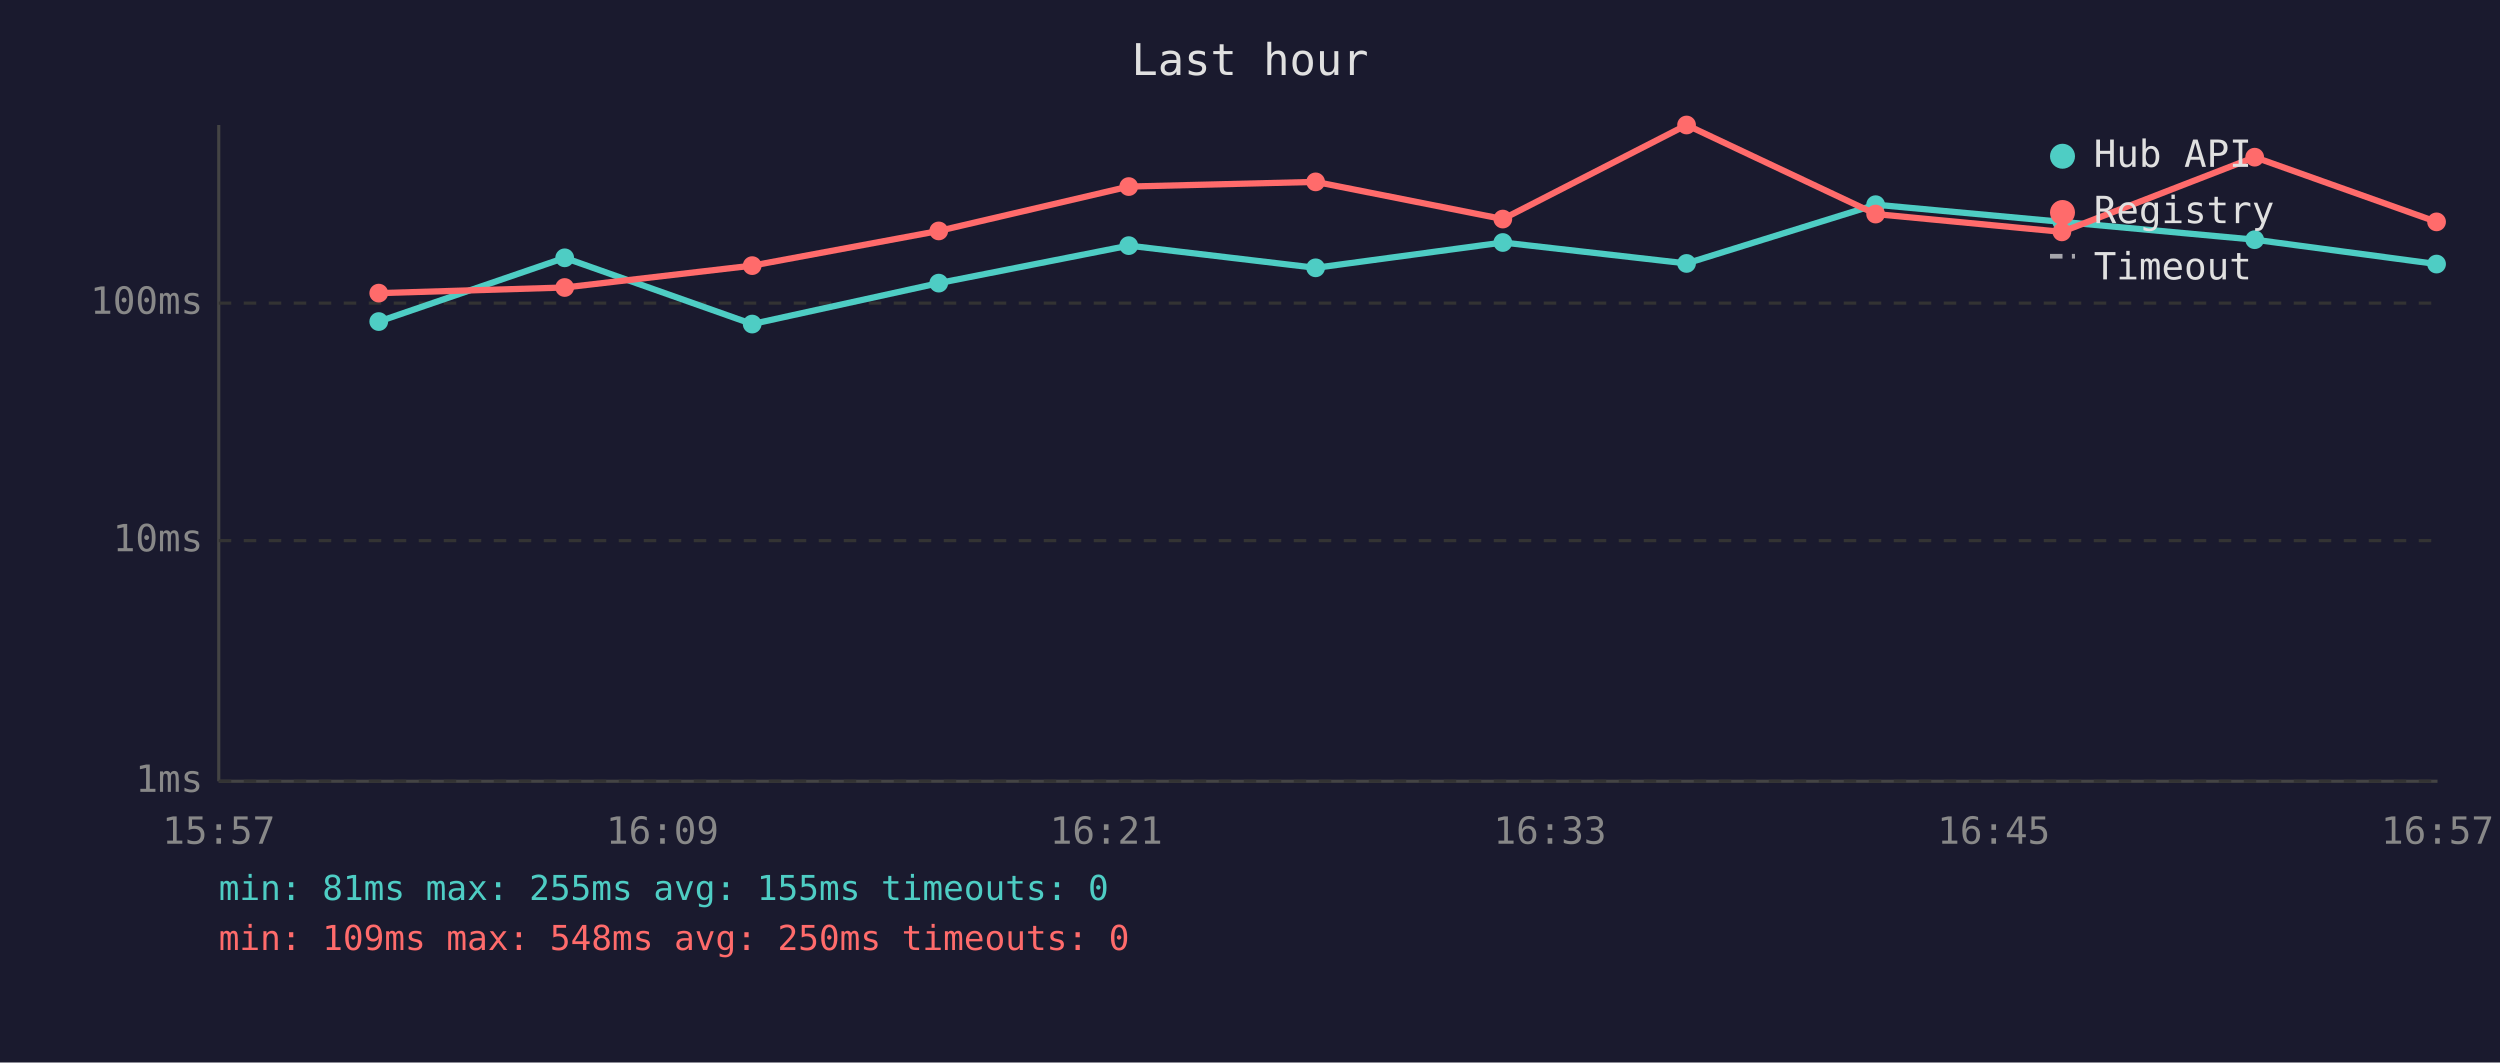
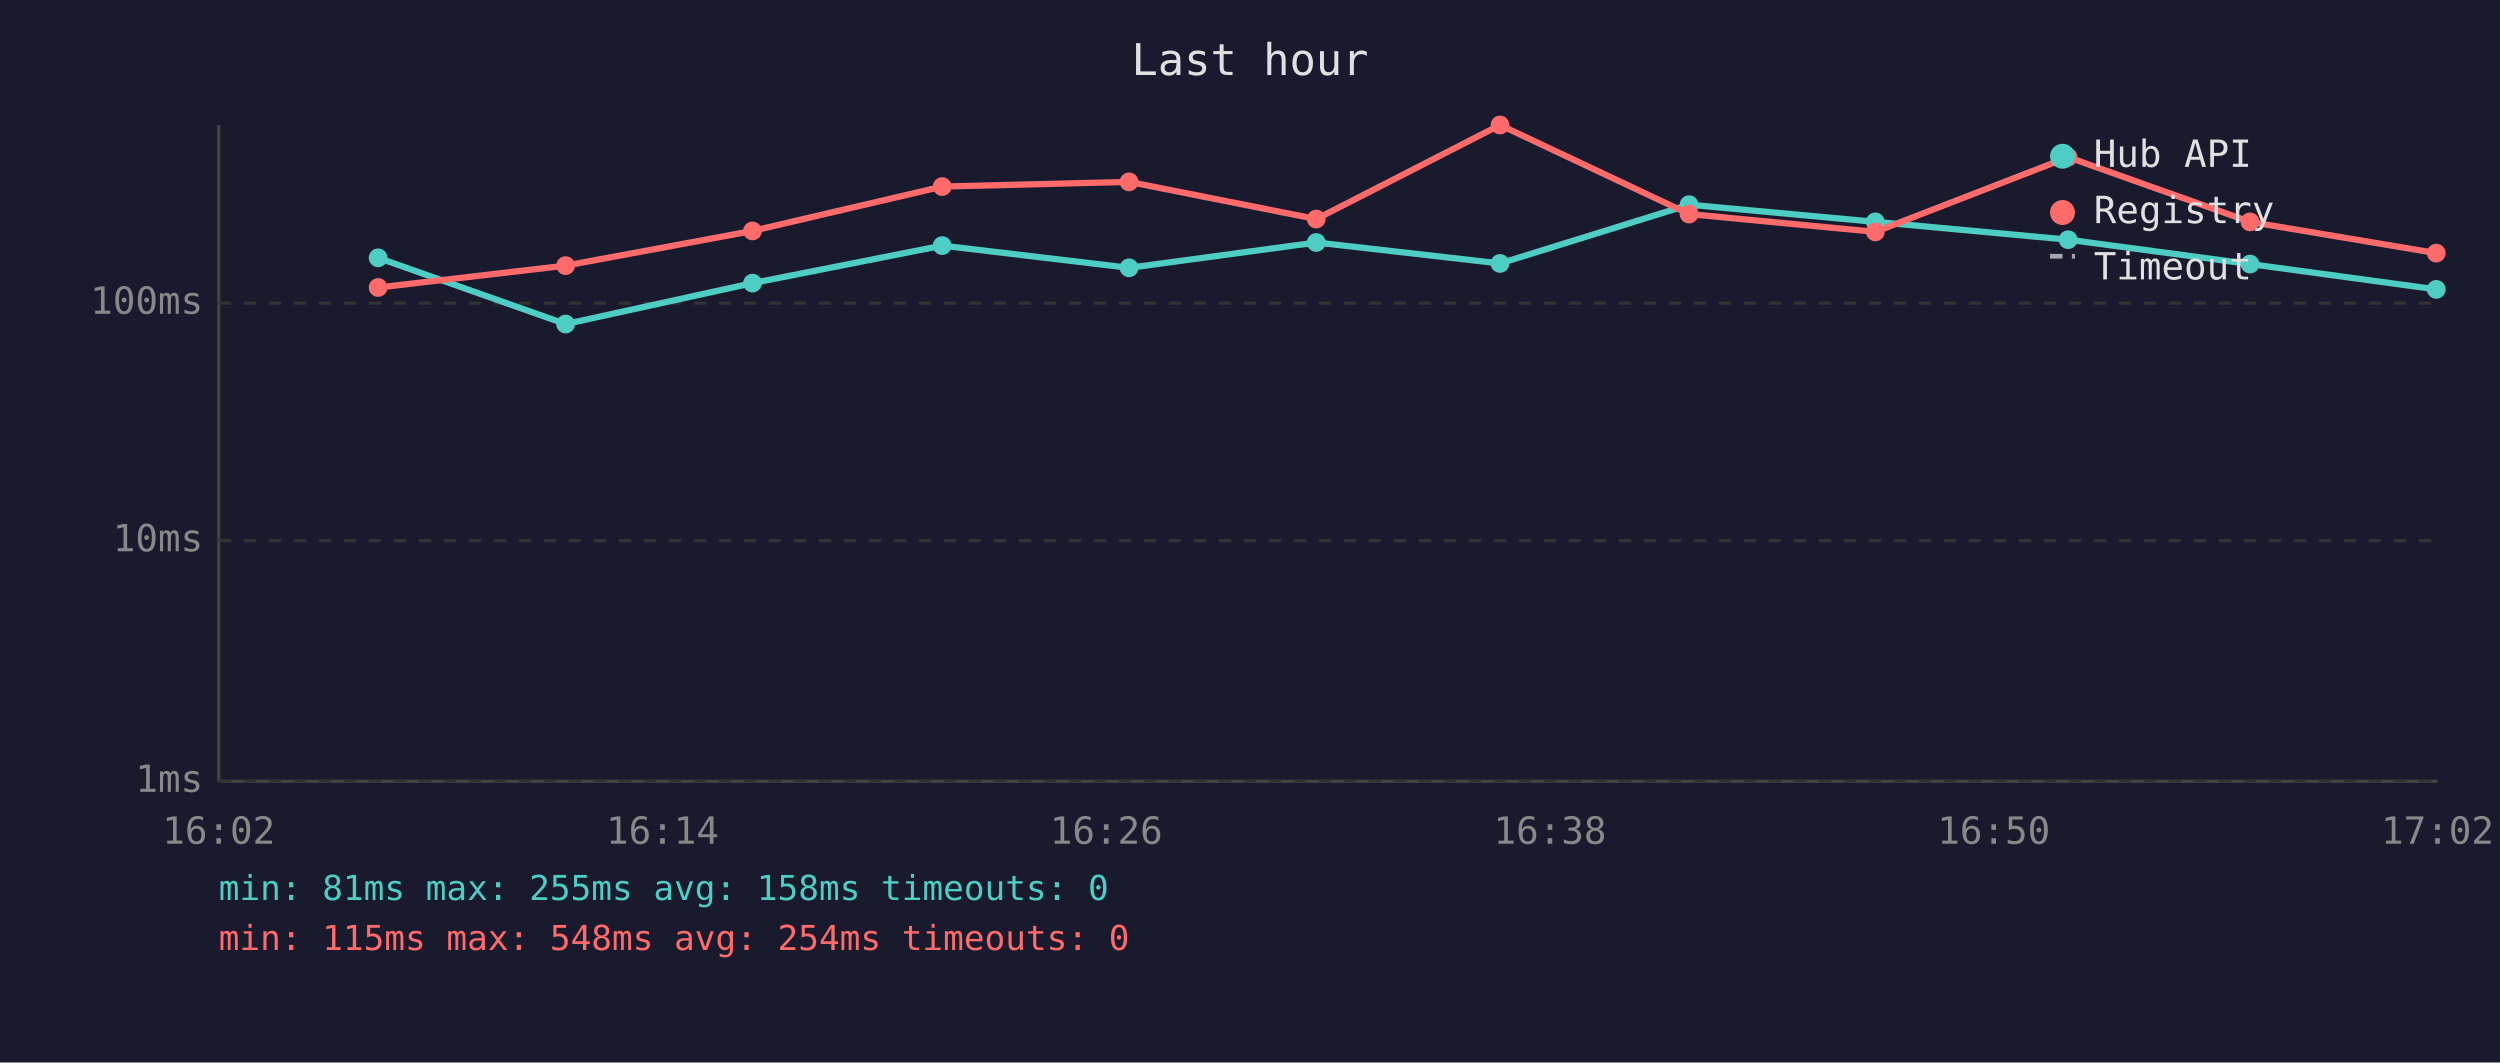
<svg xmlns="http://www.w3.org/2000/svg" viewBox="0 0 800 340" font-family="monospace" font-size="12">
  <rect width="800" height="340" fill="#1a1a2e" />
  <text x="400" y="24" fill="#e0e0e0" font-size="14" text-anchor="middle">Last hour</text>
  <line x1="70" y1="40" x2="70" y2="250" stroke="#444" stroke-width="1" />
  <line x1="70" y1="250" x2="780" y2="250" stroke="#444" stroke-width="1" />
  <line x1="70" y1="250" x2="780" y2="250" stroke="#333" stroke-width="1" stroke-dasharray="4" />
  <text x="65" y="250" fill="#888" text-anchor="end" dominant-baseline="middle">1ms</text>
  <line x1="70" y1="173" x2="780" y2="173" stroke="#333" stroke-width="1" stroke-dasharray="4" />
  <text x="65" y="173" fill="#888" text-anchor="end" dominant-baseline="middle">10ms</text>
  <line x1="70" y1="97" x2="780" y2="97" stroke="#333" stroke-width="1" stroke-dasharray="4" />
  <text x="65" y="97" fill="#888" text-anchor="end" dominant-baseline="middle">100ms</text>
-   <text x="70" y="270" fill="#888" text-anchor="middle">15:57</text>
-   <text x="212" y="270" fill="#888" text-anchor="middle">16:09</text>
-   <text x="354" y="270" fill="#888" text-anchor="middle">16:21</text>
-   <text x="496" y="270" fill="#888" text-anchor="middle">16:33</text>
-   <text x="638" y="270" fill="#888" text-anchor="middle">16:45</text>
-   <text x="780" y="270" fill="#888" text-anchor="middle">16:57</text>
-   <polyline points="121.2,102.9 180.7,82.5 240.7,103.7 300.4,90.6 361.2,78.6 421.0,85.7 480.9,77.6 539.7,84.3 600.2,65.5 659.8,71.0 721.5,76.7 779.7,84.5" fill="none" stroke="#4ecdc4" stroke-width="2" opacity="1" />
-   <circle cx="121.2" cy="102.9" r="3" fill="#4ecdc4" />
-   <circle cx="180.7" cy="82.5" r="3" fill="#4ecdc4" />
-   <circle cx="240.7" cy="103.7" r="3" fill="#4ecdc4" />
-   <circle cx="300.4" cy="90.6" r="3" fill="#4ecdc4" />
-   <circle cx="361.2" cy="78.6" r="3" fill="#4ecdc4" />
-   <circle cx="421.0" cy="85.7" r="3" fill="#4ecdc4" />
-   <circle cx="480.9" cy="77.6" r="3" fill="#4ecdc4" />
-   <circle cx="539.7" cy="84.3" r="3" fill="#4ecdc4" />
-   <circle cx="600.2" cy="65.5" r="3" fill="#4ecdc4" />
-   <circle cx="659.8" cy="71.0" r="3" fill="#4ecdc4" />
-   <circle cx="721.5" cy="76.7" r="3" fill="#4ecdc4" />
-   <circle cx="779.7" cy="84.5" r="3" fill="#4ecdc4" />
-   <polyline points="121.2,93.8 180.7,92.0 240.7,85.0 300.4,73.9 361.2,59.7 421.0,58.2 480.9,70.1 539.7,40.0 600.2,68.5 659.8,74.2 721.5,50.3 779.7,71.0" fill="none" stroke="#ff6b6b" stroke-width="2" opacity="1" />
-   <circle cx="121.2" cy="93.8" r="3" fill="#ff6b6b" />
-   <circle cx="180.7" cy="92.0" r="3" fill="#ff6b6b" />
-   <circle cx="240.7" cy="85.0" r="3" fill="#ff6b6b" />
-   <circle cx="300.4" cy="73.9" r="3" fill="#ff6b6b" />
-   <circle cx="361.2" cy="59.7" r="3" fill="#ff6b6b" />
-   <circle cx="421.0" cy="58.2" r="3" fill="#ff6b6b" />
-   <circle cx="480.9" cy="70.1" r="3" fill="#ff6b6b" />
-   <circle cx="539.7" cy="40.0" r="3" fill="#ff6b6b" />
-   <circle cx="600.2" cy="68.5" r="3" fill="#ff6b6b" />
-   <circle cx="659.8" cy="74.2" r="3" fill="#ff6b6b" />
-   <circle cx="721.5" cy="50.3" r="3" fill="#ff6b6b" />
-   <circle cx="779.7" cy="71.0" r="3" fill="#ff6b6b" />
+   <text x="70" y="270" fill="#888" text-anchor="middle">16:02</text>
+   <text x="212" y="270" fill="#888" text-anchor="middle">16:14</text>
+   <text x="354" y="270" fill="#888" text-anchor="middle">16:26</text>
+   <text x="496" y="270" fill="#888" text-anchor="middle">16:38</text>
+   <text x="638" y="270" fill="#888" text-anchor="middle">16:50</text>
+   <text x="780" y="270" fill="#888" text-anchor="middle">17:02</text>
+   <polyline points="121.0,82.5 181.0,103.7 240.8,90.6 301.5,78.6 361.3,85.7 421.2,77.6 480.0,84.3 540.5,65.5 600.1,71.0 661.8,76.7 720.0,84.5 779.6,92.6" fill="none" stroke="#4ecdc4" stroke-width="2" opacity="1" />
+   <circle cx="121.0" cy="82.5" r="3" fill="#4ecdc4" />
+   <circle cx="181.0" cy="103.7" r="3" fill="#4ecdc4" />
+   <circle cx="240.8" cy="90.6" r="3" fill="#4ecdc4" />
+   <circle cx="301.5" cy="78.6" r="3" fill="#4ecdc4" />
+   <circle cx="361.3" cy="85.7" r="3" fill="#4ecdc4" />
+   <circle cx="421.2" cy="77.6" r="3" fill="#4ecdc4" />
+   <circle cx="480.0" cy="84.3" r="3" fill="#4ecdc4" />
+   <circle cx="540.5" cy="65.5" r="3" fill="#4ecdc4" />
+   <circle cx="600.1" cy="71.0" r="3" fill="#4ecdc4" />
+   <circle cx="661.8" cy="76.7" r="3" fill="#4ecdc4" />
+   <circle cx="720.0" cy="84.5" r="3" fill="#4ecdc4" />
+   <circle cx="779.6" cy="92.6" r="3" fill="#4ecdc4" />
+   <polyline points="121.0,92.0 181.0,85.0 240.8,73.9 301.5,59.7 361.3,58.2 421.2,70.1 480.0,40.0 540.5,68.5 600.1,74.2 661.8,50.3 720.0,71.0 779.6,81.0" fill="none" stroke="#ff6b6b" stroke-width="2" opacity="1" />
+   <circle cx="121.0" cy="92.0" r="3" fill="#ff6b6b" />
+   <circle cx="181.0" cy="85.0" r="3" fill="#ff6b6b" />
+   <circle cx="240.8" cy="73.9" r="3" fill="#ff6b6b" />
+   <circle cx="301.5" cy="59.7" r="3" fill="#ff6b6b" />
+   <circle cx="361.3" cy="58.2" r="3" fill="#ff6b6b" />
+   <circle cx="421.2" cy="70.1" r="3" fill="#ff6b6b" />
+   <circle cx="480.0" cy="40.0" r="3" fill="#ff6b6b" />
+   <circle cx="540.5" cy="68.5" r="3" fill="#ff6b6b" />
+   <circle cx="600.1" cy="74.2" r="3" fill="#ff6b6b" />
+   <circle cx="661.8" cy="50.3" r="3" fill="#ff6b6b" />
+   <circle cx="720.0" cy="71.0" r="3" fill="#ff6b6b" />
+   <circle cx="779.6" cy="81.0" r="3" fill="#ff6b6b" />
  <circle cx="660" cy="50" r="4" fill="#4ecdc4" />
  <text x="670" y="50" fill="#e0e0e0" dominant-baseline="middle">Hub API</text>
  <circle cx="660" cy="68" r="4" fill="#ff6b6b" />
  <text x="670" y="68" fill="#e0e0e0" dominant-baseline="middle">Registry</text>
  <line x1="656" y1="82" x2="664" y2="82" stroke="#e0e0e0" stroke-width="1.5" stroke-dasharray="4,3" opacity="0.7" />
  <text x="670" y="86" fill="#e0e0e0" dominant-baseline="middle">Timeout</text>
-   <text x="70" y="288" fill="#4ecdc4" font-size="11">min: 81ms  max: 255ms  avg: 155ms  timeouts: 0</text>
-   <text x="70" y="304" fill="#ff6b6b" font-size="11">min: 109ms  max: 548ms  avg: 250ms  timeouts: 0</text>
+   <text x="70" y="288" fill="#4ecdc4" font-size="11">min: 81ms  max: 255ms  avg: 158ms  timeouts: 0</text>
+   <text x="70" y="304" fill="#ff6b6b" font-size="11">min: 115ms  max: 548ms  avg: 254ms  timeouts: 0</text>
</svg>
